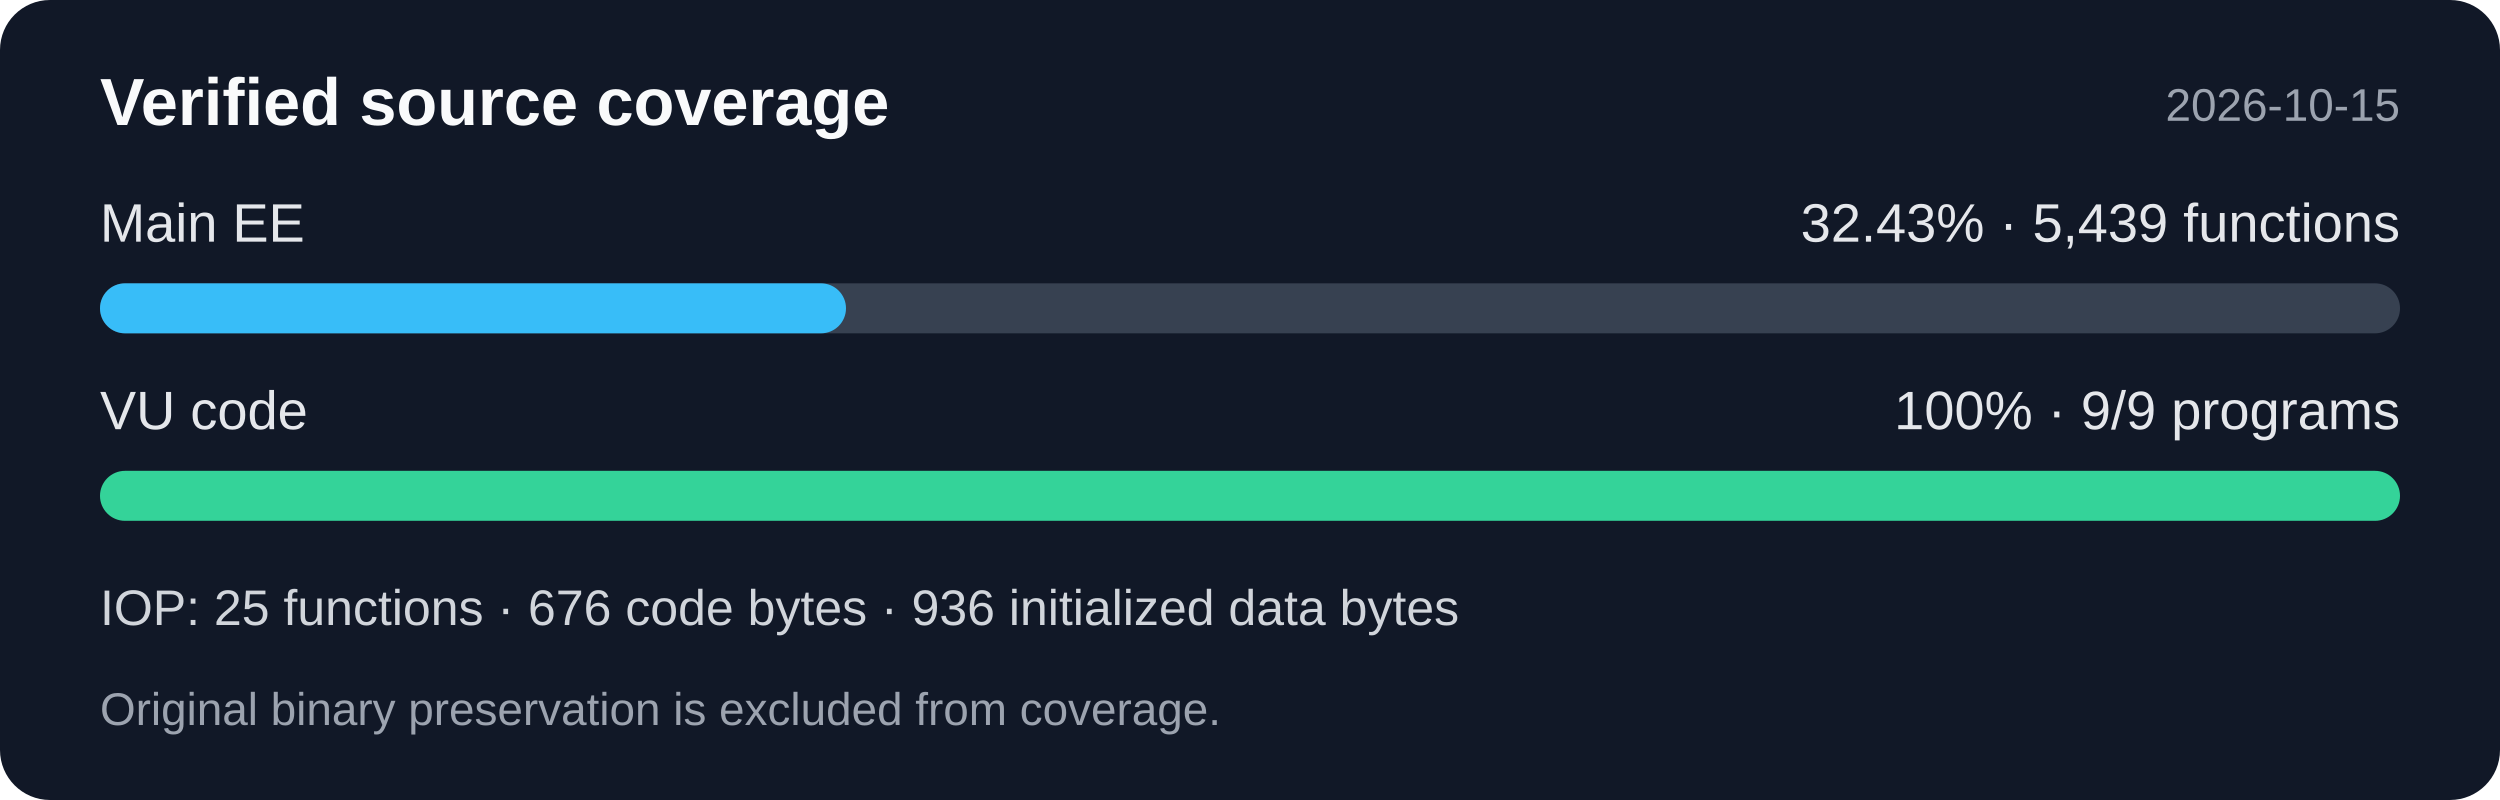
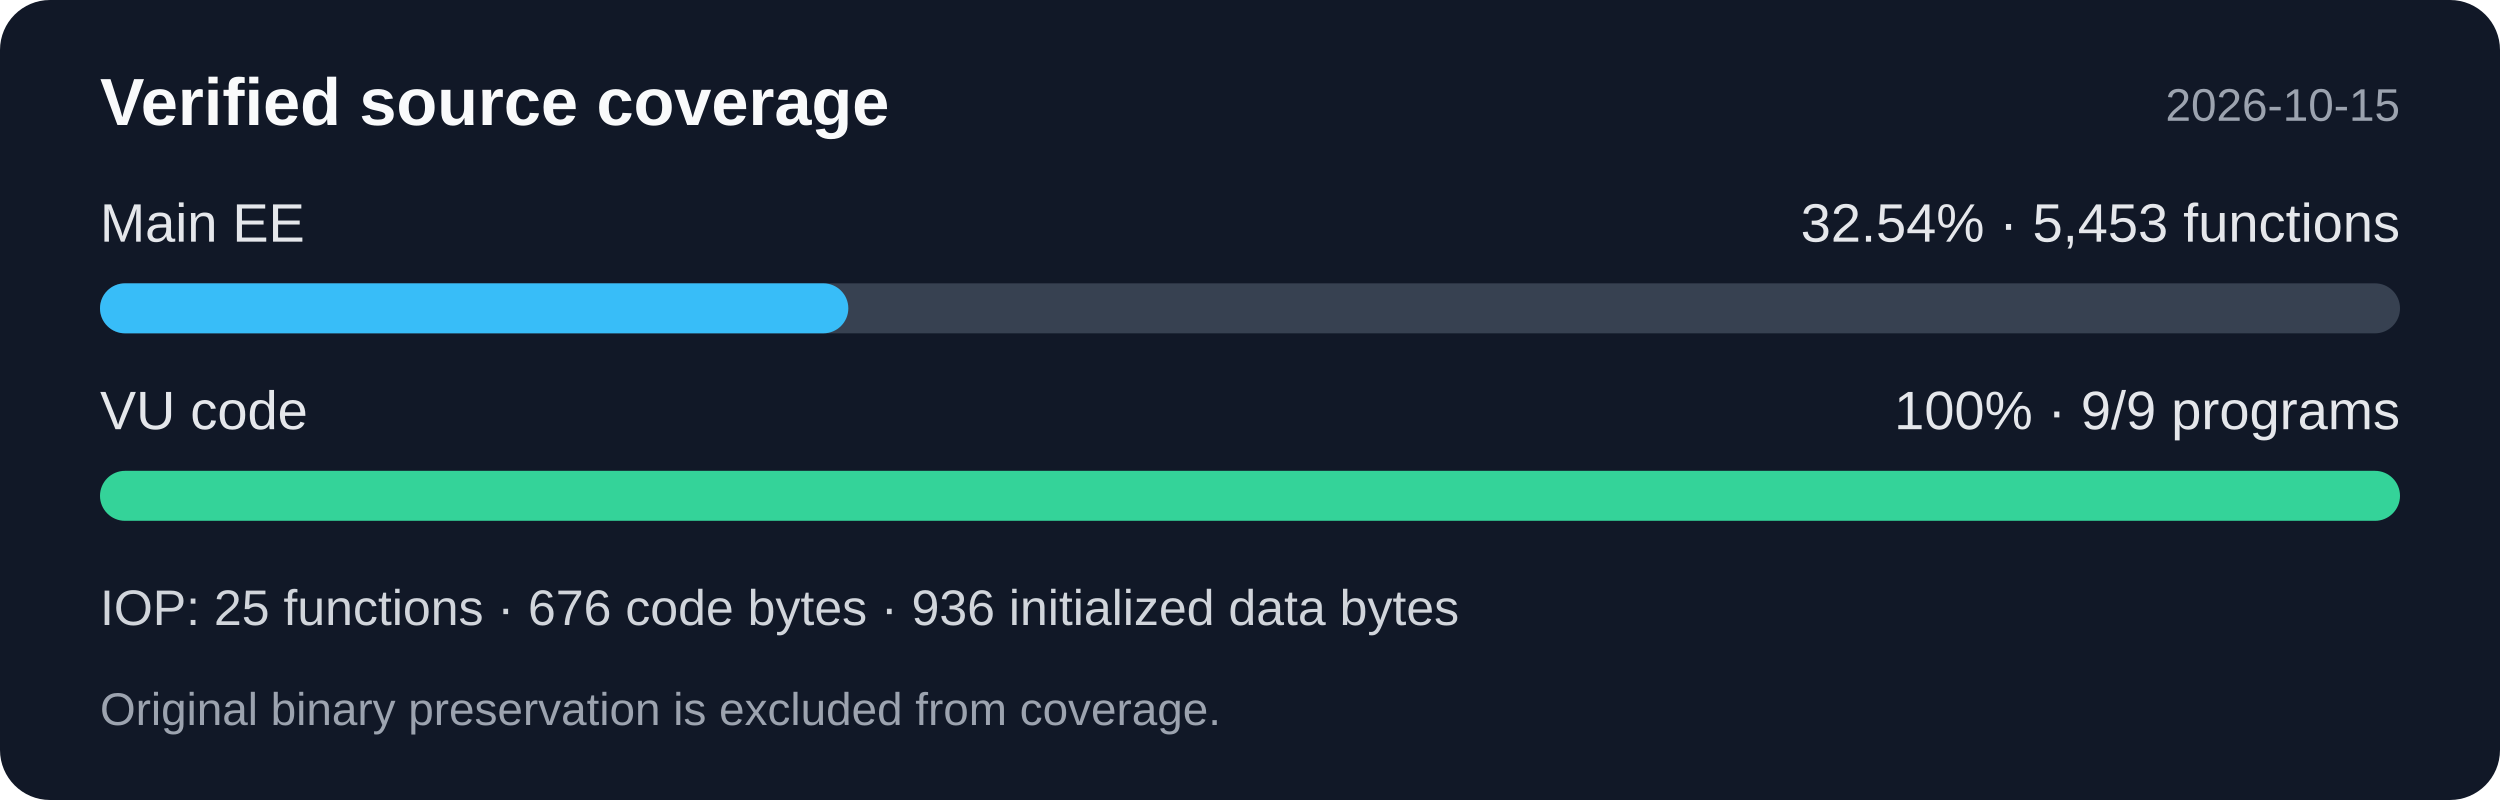
<svg xmlns="http://www.w3.org/2000/svg" width="600" height="192" viewBox="0 0 600 192" role="img" aria-labelledby="title desc">
  <rect width="600" height="192" rx="12" fill="#111827" />
  <g font-family="Segoe UI,Arial,sans-serif">
    <text x="24" y="30" fill="#f9fafb" font-size="16" font-weight="600">Verified source coverage</text>
    <text x="576" y="29" fill="#9ca3af" font-size="11" text-anchor="end">2026-10-15</text>
    <text x="24" y="58" fill="#e5e7eb" font-size="13">Main EE</text>
-     <text x="576" y="58" fill="#e5e7eb" font-size="13" text-anchor="end">32.43% · 5,439 functions</text>
+     <text x="576" y="58" fill="#e5e7eb" font-size="13" text-anchor="end">32.54% · 5,453 functions</text>
    <rect x="24" y="68" width="552" height="12" rx="6" fill="#374151" />
-     <rect x="24" y="68" width="179.04" height="12" rx="6" fill="#38bdf8" />
+     <rect x="24" y="68" width="179.599" height="12" rx="6" fill="#38bdf8" />
    <text x="24" y="103" fill="#e5e7eb" font-size="13">VU code</text>
    <text x="576" y="103" fill="#e5e7eb" font-size="13" text-anchor="end">100% · 9/9 programs</text>
    <rect x="24" y="113" width="552" height="12" rx="6" fill="#34d399" />
    <text x="24" y="150" fill="#d1d5db" font-size="12">IOP: 25 functions · 676 code bytes · 936 initialized data bytes</text>
    <text x="24" y="174" fill="#9ca3af" font-size="11">Original binary preservation is excluded from coverage.</text>
  </g>
</svg>
